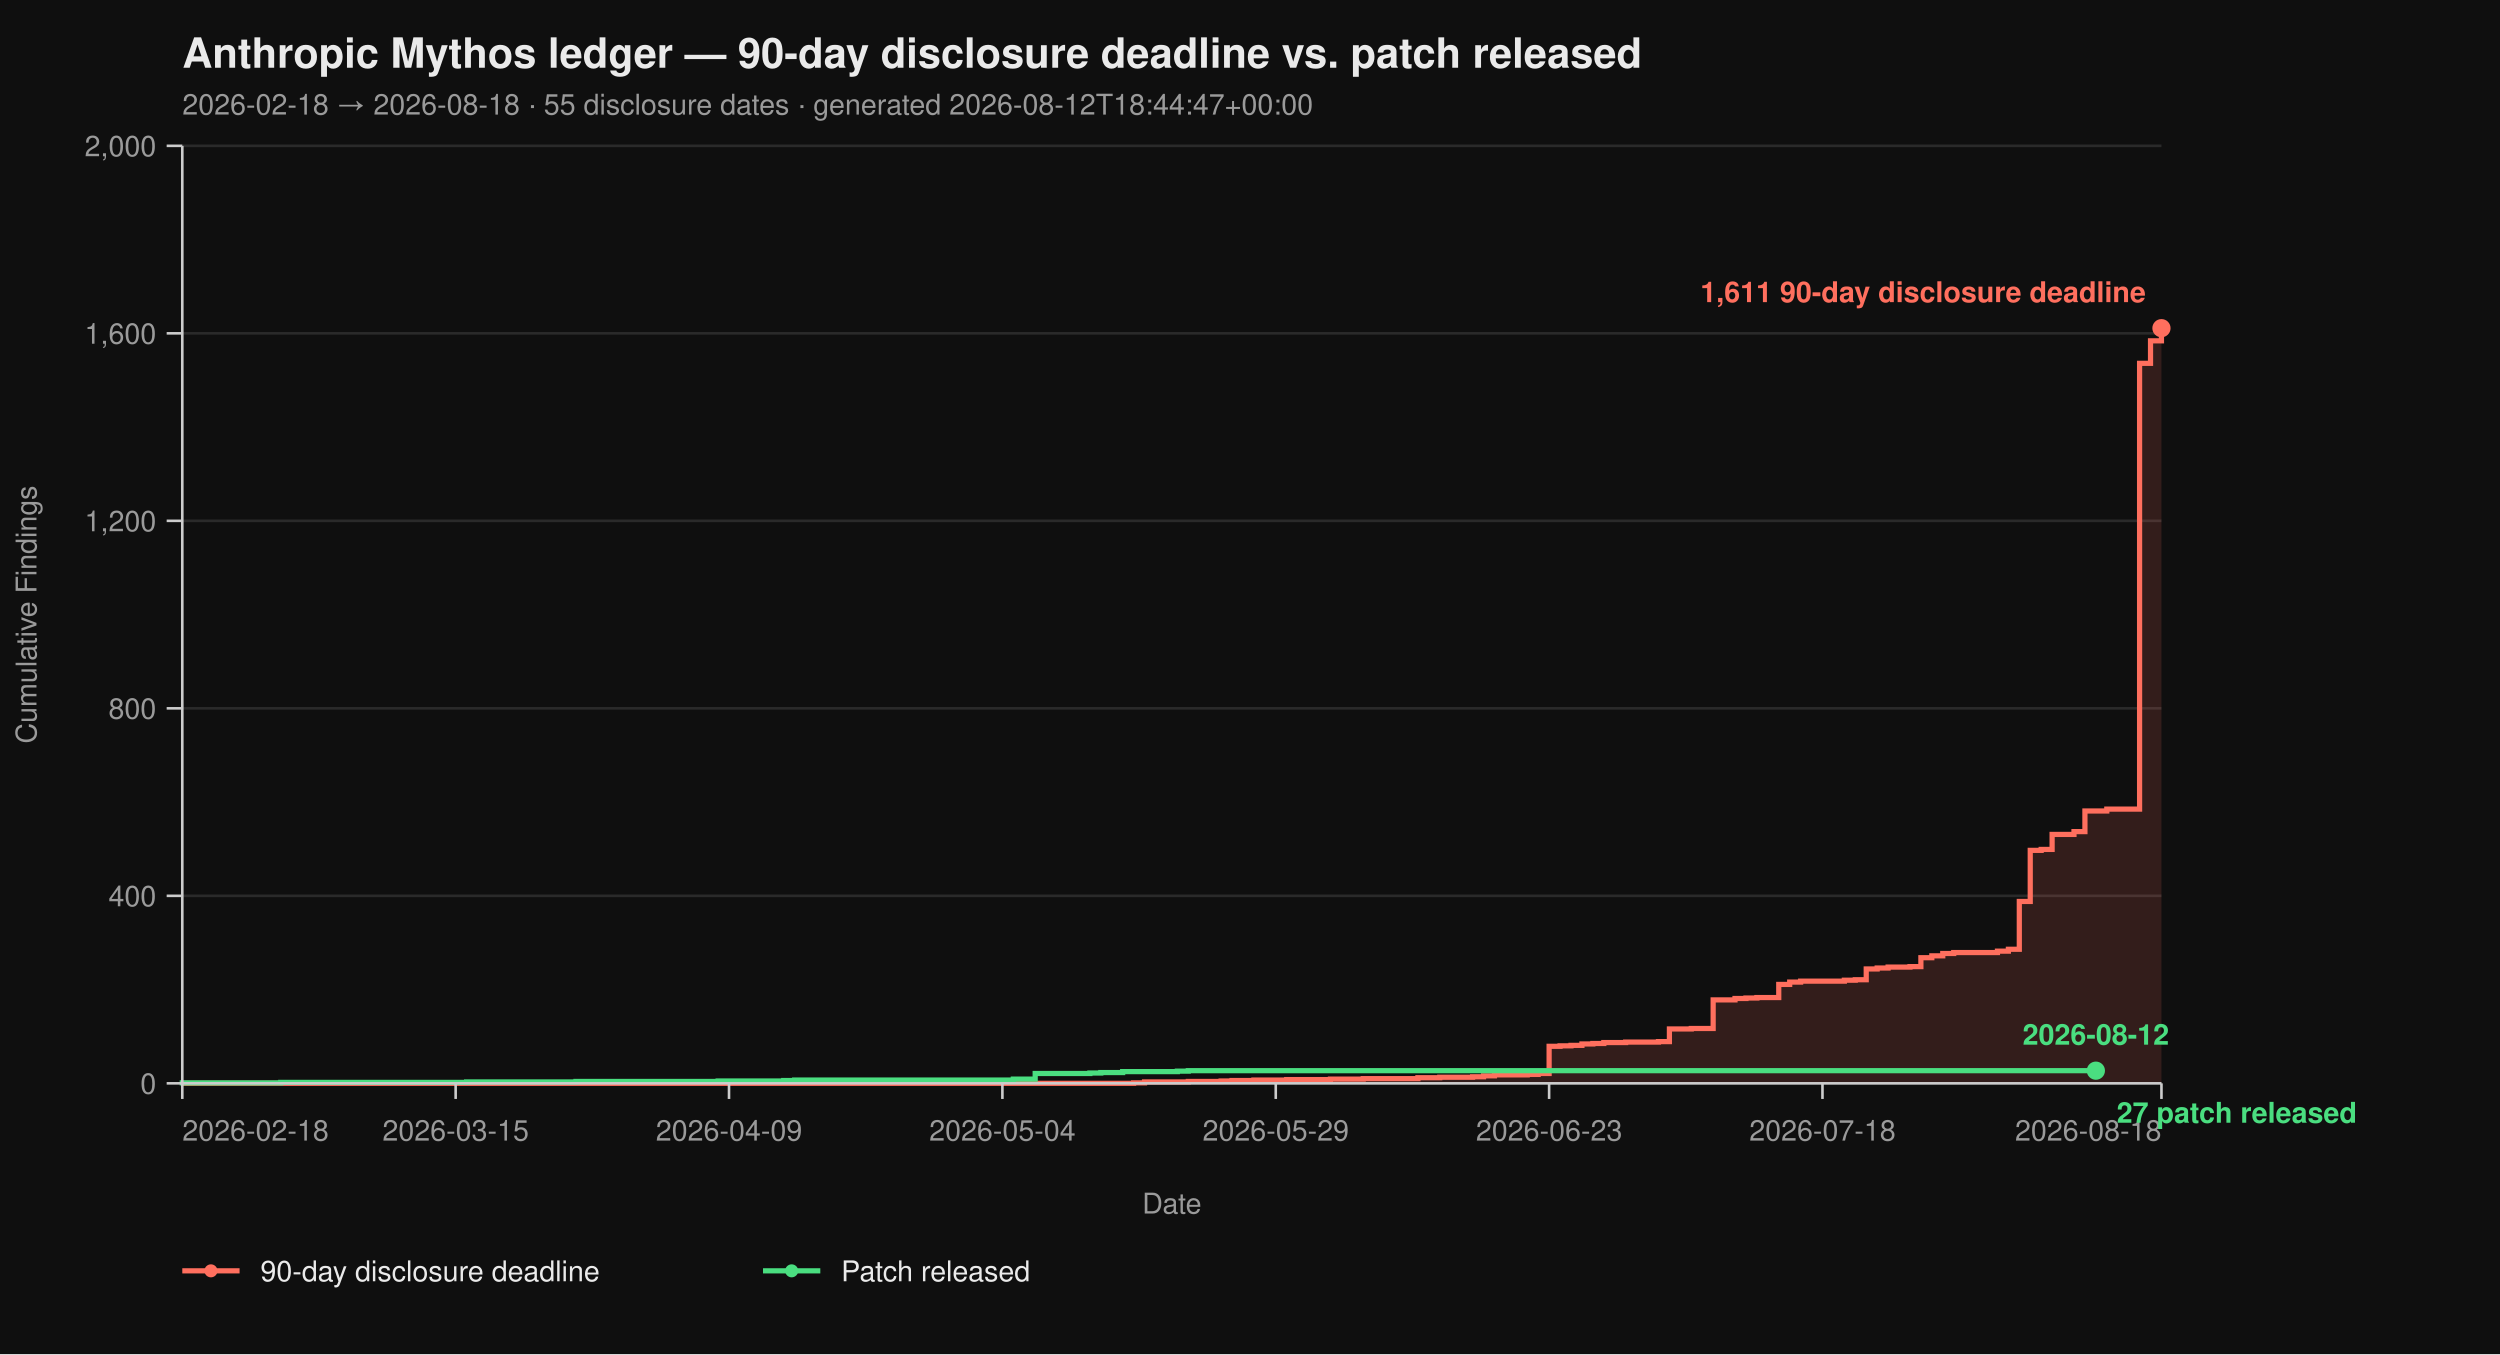
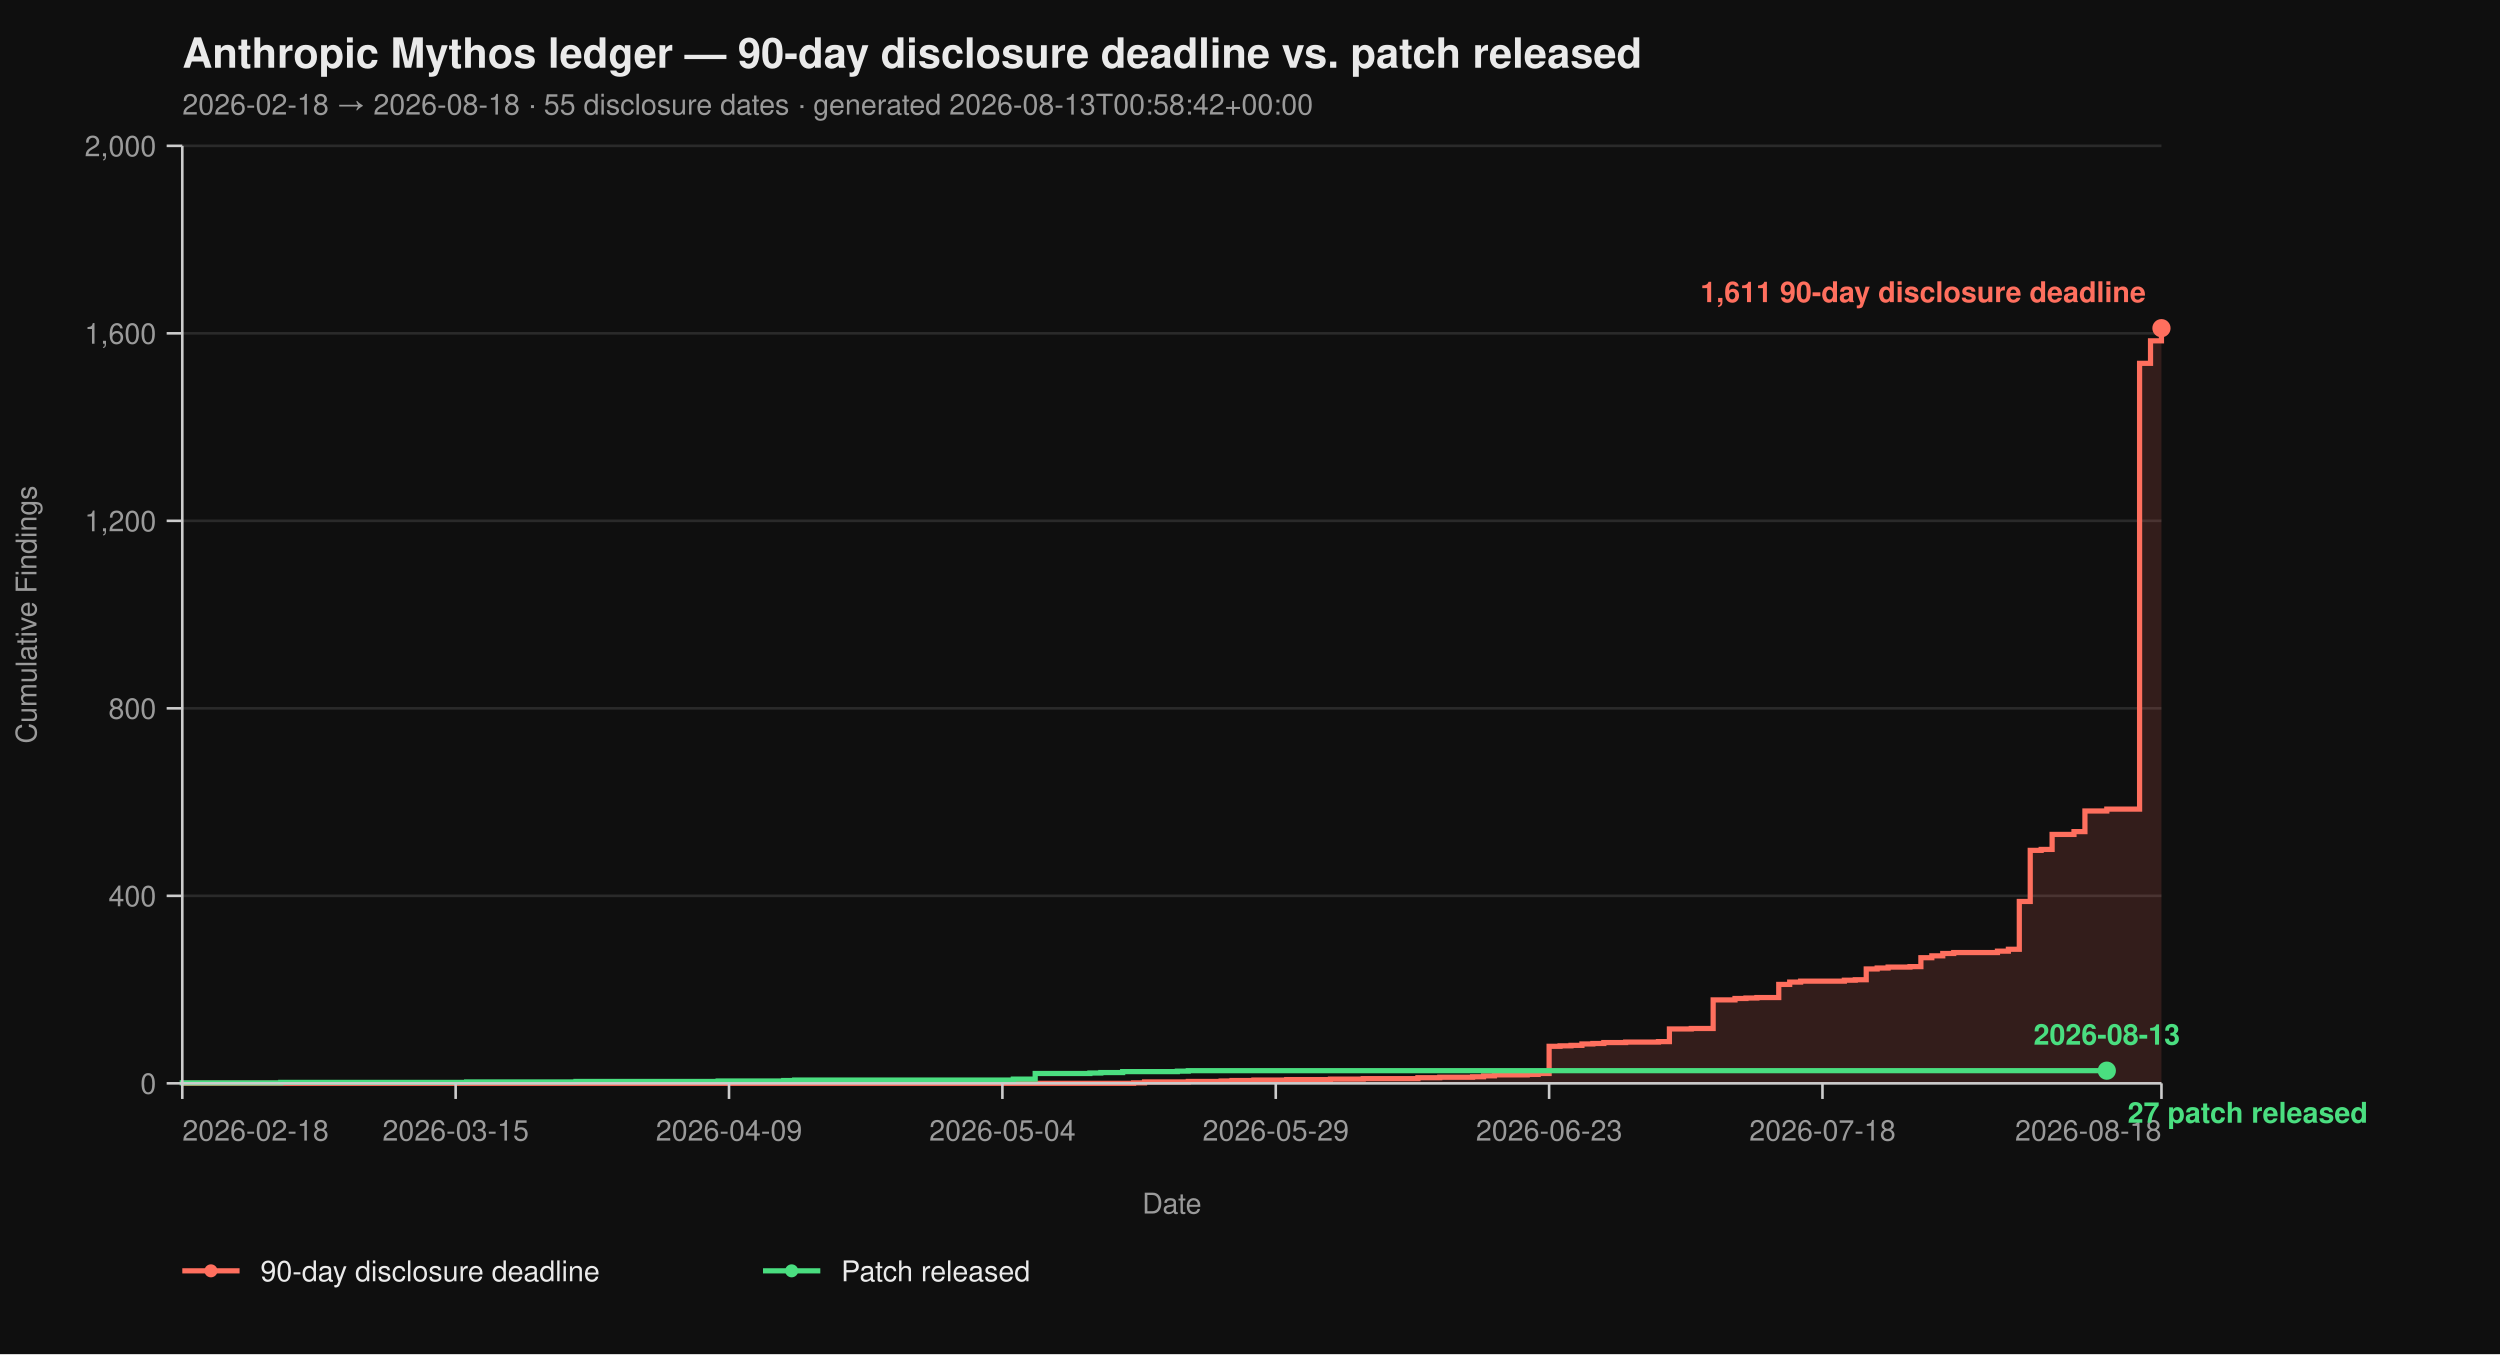
<svg xmlns="http://www.w3.org/2000/svg" viewBox="0 0 960 520" width="960" height="520" font-family="-apple-system, BlinkMacSystemFont, 'Segoe UI', Helvetica, Arial, sans-serif">
  <rect width="100%" height="100%" fill="#0f0f0f" />
  <text x="70" y="26" fill="#eaeaea" font-size="16" font-weight="700">Anthropic Mythos ledger — 90-day disclosure deadline vs. patch released</text>
-   <text x="70" y="44" fill="#9a9a9a" font-size="11">2026-02-18 → 2026-08-18  ·  55 disclosure dates  ·  generated 2026-08-12T18:44:47+00:00</text>
+   <text x="70" y="44" fill="#9a9a9a" font-size="11">2026-02-18 → 2026-08-18  ·  55 disclosure dates  ·  generated 2026-08-13T00:58:42+00:00</text>
  <line x1="70" y1="416.00" x2="830" y2="416.00" stroke="#2a2a2a" stroke-width="1" />
  <line x1="70" y1="344.00" x2="830" y2="344.00" stroke="#2a2a2a" stroke-width="1" />
  <line x1="70" y1="272.00" x2="830" y2="272.00" stroke="#2a2a2a" stroke-width="1" />
  <line x1="70" y1="200.00" x2="830" y2="200.00" stroke="#2a2a2a" stroke-width="1" />
  <line x1="70" y1="128.00" x2="830" y2="128.00" stroke="#2a2a2a" stroke-width="1" />
  <line x1="70" y1="56.00" x2="830" y2="56.00" stroke="#2a2a2a" stroke-width="1" />
  <path d="M 70.00 416.00 L 435.30 416.00 L 435.30 415.82 L 439.50 415.82 L 439.50 415.46 L 456.30 415.46 L 456.30 415.28 L 468.90 415.28 L 468.90 415.10 L 473.09 415.10 L 473.09 414.92 L 481.49 414.92 L 481.49 414.74 L 494.09 414.74 L 494.09 414.56 L 510.88 414.56 L 510.88 414.38 L 523.48 414.38 L 523.48 414.20 L 544.48 414.20 L 544.48 413.84 L 552.87 413.84 L 552.87 413.66 L 565.47 413.66 L 565.47 413.48 L 569.67 413.48 L 569.67 413.12 L 573.87 413.12 L 573.87 412.76 L 586.46 412.76 L 586.46 412.58 L 590.66 412.58 L 590.66 412.22 L 594.86 412.22 L 594.86 401.78 L 599.06 401.78 L 599.06 401.60 L 603.26 401.60 L 603.26 401.42 L 607.46 401.42 L 607.46 400.88 L 611.66 400.88 L 611.66 400.70 L 615.86 400.70 L 615.86 400.34 L 624.25 400.34 L 624.25 400.16 L 636.85 400.16 L 636.85 399.98 L 641.05 399.98 L 641.05 395.12 L 649.45 395.12 L 649.45 394.94 L 657.85 394.94 L 657.85 383.96 L 666.24 383.96 L 666.24 383.42 L 670.44 383.42 L 670.44 383.24 L 674.64 383.24 L 674.64 383.06 L 683.04 383.06 L 683.04 378.02 L 687.24 378.02 L 687.24 377.12 L 691.44 377.12 L 691.44 376.76 L 708.23 376.76 L 708.23 376.40 L 712.43 376.40 L 712.43 376.22 L 716.63 376.22 L 716.63 372.08 L 720.83 372.08 L 720.83 371.72 L 725.03 371.72 L 725.03 371.36 L 733.43 371.36 L 733.43 371.18 L 737.62 371.18 L 737.62 367.76 L 741.82 367.76 L 741.82 367.04 L 746.02 367.04 L 746.02 366.14 L 750.22 366.14 L 750.22 365.78 L 767.02 365.78 L 767.02 365.24 L 771.22 365.24 L 771.22 364.52 L 775.41 364.52 L 775.41 346.16 L 779.61 346.16 L 779.61 326.54 L 783.81 326.54 L 783.81 326.18 L 788.01 326.18 L 788.01 320.42 L 796.41 320.42 L 796.41 319.34 L 800.61 319.34 L 800.61 311.42 L 809.01 311.42 L 809.01 310.70 L 821.60 310.70 L 821.60 139.52 L 825.80 139.52 L 825.80 130.88 L 830.00 130.88 L 830.00 126.02 L 830.00 126.02 L 830.00 416.00 Z" fill="#ff6f5e26" stroke="none" />
  <path d="M 70.00 416.00 L 435.30 416.00 L 435.30 415.82 L 439.50 415.82 L 439.50 415.46 L 456.30 415.46 L 456.30 415.28 L 468.90 415.28 L 468.90 415.10 L 473.09 415.10 L 473.09 414.92 L 481.49 414.92 L 481.49 414.74 L 494.09 414.74 L 494.09 414.56 L 510.88 414.56 L 510.88 414.38 L 523.48 414.38 L 523.48 414.20 L 544.48 414.20 L 544.48 413.84 L 552.87 413.84 L 552.87 413.66 L 565.47 413.66 L 565.47 413.48 L 569.67 413.48 L 569.67 413.12 L 573.87 413.12 L 573.87 412.76 L 586.46 412.76 L 586.46 412.58 L 590.66 412.58 L 590.66 412.22 L 594.86 412.22 L 594.86 401.78 L 599.06 401.78 L 599.06 401.60 L 603.26 401.60 L 603.26 401.42 L 607.46 401.42 L 607.46 400.88 L 611.66 400.88 L 611.66 400.70 L 615.86 400.70 L 615.86 400.34 L 624.25 400.34 L 624.25 400.16 L 636.85 400.16 L 636.85 399.98 L 641.05 399.98 L 641.05 395.12 L 649.45 395.12 L 649.45 394.94 L 657.85 394.94 L 657.85 383.96 L 666.24 383.96 L 666.24 383.42 L 670.44 383.42 L 670.44 383.24 L 674.64 383.24 L 674.64 383.06 L 683.04 383.06 L 683.04 378.02 L 687.24 378.02 L 687.24 377.12 L 691.44 377.12 L 691.44 376.76 L 708.23 376.76 L 708.23 376.40 L 712.43 376.40 L 712.43 376.22 L 716.63 376.22 L 716.63 372.08 L 720.83 372.08 L 720.83 371.72 L 725.03 371.72 L 725.03 371.36 L 733.43 371.36 L 733.43 371.18 L 737.62 371.18 L 737.62 367.76 L 741.82 367.76 L 741.82 367.04 L 746.02 367.04 L 746.02 366.14 L 750.22 366.14 L 750.22 365.78 L 767.02 365.78 L 767.02 365.24 L 771.22 365.24 L 771.22 364.52 L 775.41 364.52 L 775.41 346.16 L 779.61 346.16 L 779.61 326.54 L 783.81 326.54 L 783.81 326.18 L 788.01 326.18 L 788.01 320.42 L 796.41 320.42 L 796.41 319.34 L 800.61 319.34 L 800.61 311.42 L 809.01 311.42 L 809.01 310.70 L 821.60 310.70 L 821.60 139.52 L 825.80 139.52 L 825.80 130.88 L 830.00 130.88 L 830.00 126.02 L 830.00 126.02" fill="none" stroke="#ff6f5e" stroke-width="2" stroke-linejoin="miter" stroke-linecap="butt" />
-   <path d="M 70.00 416.00 L 70.00 416.00 L 70.00 415.82 L 107.79 415.82 L 107.79 415.64 L 179.17 415.64 L 179.17 415.46 L 221.16 415.46 L 221.16 415.28 L 275.75 415.28 L 275.75 415.10 L 300.94 415.10 L 300.94 414.92 L 305.14 414.92 L 305.14 414.74 L 389.12 414.74 L 389.12 414.38 L 397.51 414.38 L 397.51 412.22 L 418.51 412.22 L 418.51 412.04 L 422.71 412.04 L 422.71 411.86 L 431.10 411.86 L 431.10 411.50 L 452.10 411.50 L 452.10 411.32 L 456.30 411.32 L 456.30 411.14 L 804.81 411.14" fill="none" stroke="#4ade80" stroke-width="2" stroke-linejoin="miter" stroke-linecap="butt" />
+   <path d="M 70.00 416.00 L 70.00 416.00 L 70.00 415.82 L 107.79 415.82 L 107.79 415.64 L 179.17 415.64 L 179.17 415.46 L 221.16 415.46 L 221.16 415.28 L 275.75 415.28 L 275.75 415.10 L 300.94 415.10 L 300.94 414.92 L 305.14 414.92 L 305.14 414.74 L 389.12 414.74 L 389.12 414.38 L 397.51 414.38 L 397.51 412.22 L 418.51 412.22 L 418.51 412.04 L 422.71 412.04 L 422.71 411.86 L 431.10 411.86 L 431.10 411.50 L 452.10 411.50 L 452.10 411.32 L 456.30 411.32 L 456.30 411.14 L 809.01 411.14" fill="none" stroke="#4ade80" stroke-width="2" stroke-linejoin="miter" stroke-linecap="butt" />
  <line x1="70" y1="56" x2="70" y2="416" stroke="#cccccc" stroke-width="1" />
  <line x1="70" y1="416" x2="830" y2="416" stroke="#cccccc" stroke-width="1" />
  <line x1="64" y1="416.00" x2="70" y2="416.00" stroke="#cccccc" stroke-width="1" />
  <line x1="64" y1="344.00" x2="70" y2="344.00" stroke="#cccccc" stroke-width="1" />
  <line x1="64" y1="272.00" x2="70" y2="272.00" stroke="#cccccc" stroke-width="1" />
  <line x1="64" y1="200.00" x2="70" y2="200.00" stroke="#cccccc" stroke-width="1" />
  <line x1="64" y1="128.00" x2="70" y2="128.00" stroke="#cccccc" stroke-width="1" />
  <line x1="64" y1="56.00" x2="70" y2="56.00" stroke="#cccccc" stroke-width="1" />
  <text x="60" y="420.00" text-anchor="end" fill="#9a9a9a" font-size="11">0</text>
  <text x="60" y="348.00" text-anchor="end" fill="#9a9a9a" font-size="11">400</text>
  <text x="60" y="276.00" text-anchor="end" fill="#9a9a9a" font-size="11">800</text>
  <text x="60" y="204.00" text-anchor="end" fill="#9a9a9a" font-size="11">1,200</text>
  <text x="60" y="132.00" text-anchor="end" fill="#9a9a9a" font-size="11">1,600</text>
  <text x="60" y="60.00" text-anchor="end" fill="#9a9a9a" font-size="11">2,000</text>
  <text x="14" y="236.00" fill="#9a9a9a" font-size="11" transform="rotate(-90 14 236.00)" text-anchor="middle">Cumulative Findings</text>
  <line x1="70.00" y1="416" x2="70.00" y2="422" stroke="#cccccc" stroke-width="1" />
  <line x1="174.97" y1="416" x2="174.97" y2="422" stroke="#cccccc" stroke-width="1" />
  <line x1="279.94" y1="416" x2="279.94" y2="422" stroke="#cccccc" stroke-width="1" />
  <line x1="384.92" y1="416" x2="384.92" y2="422" stroke="#cccccc" stroke-width="1" />
  <line x1="489.89" y1="416" x2="489.89" y2="422" stroke="#cccccc" stroke-width="1" />
  <line x1="594.86" y1="416" x2="594.86" y2="422" stroke="#cccccc" stroke-width="1" />
  <line x1="699.83" y1="416" x2="699.83" y2="422" stroke="#cccccc" stroke-width="1" />
  <line x1="830.00" y1="416" x2="830.00" y2="422" stroke="#cccccc" stroke-width="1" />
  <text x="70.00" y="438" text-anchor="start" fill="#9a9a9a" font-size="11">2026-02-18</text>
  <text x="174.97" y="438" text-anchor="middle" fill="#9a9a9a" font-size="11">2026-03-15</text>
  <text x="279.94" y="438" text-anchor="middle" fill="#9a9a9a" font-size="11">2026-04-09</text>
  <text x="384.92" y="438" text-anchor="middle" fill="#9a9a9a" font-size="11">2026-05-04</text>
  <text x="489.89" y="438" text-anchor="middle" fill="#9a9a9a" font-size="11">2026-05-29</text>
  <text x="594.86" y="438" text-anchor="middle" fill="#9a9a9a" font-size="11">2026-06-23</text>
  <text x="699.83" y="438" text-anchor="middle" fill="#9a9a9a" font-size="11">2026-07-18</text>
  <text x="830.00" y="438" text-anchor="end" fill="#9a9a9a" font-size="11">2026-08-18</text>
  <text x="450.00" y="466" fill="#9a9a9a" font-size="11" text-anchor="middle">Date</text>
  <circle cx="830.00" cy="126.02" r="3.5" fill="#ff6f5e" />
  <text x="824.00" y="116.02" text-anchor="end" fill="#ff6f5e" font-size="11" font-weight="600">1,611 90-day disclosure deadline</text>
-   <circle cx="804.81" cy="411.14" r="3.5" fill="#4ade80" />
-   <text x="812.81" y="431.14" text-anchor="start" fill="#4ade80" font-size="11" font-weight="600">27 patch released</text>
-   <text x="804.81" y="401.14" text-anchor="middle" fill="#4ade80" font-size="11" font-weight="600">2026-08-12</text>
+   <circle cx="809.01" cy="411.14" r="3.5" fill="#4ade80" />
+   <text x="817.01" y="431.14" text-anchor="start" fill="#4ade80" font-size="11" font-weight="600">27 patch released</text>
+   <text x="809.01" y="401.14" text-anchor="middle" fill="#4ade80" font-size="11" font-weight="600">2026-08-13</text>
  <line x1="70" y1="488" x2="92" y2="488" stroke="#ff6f5e" stroke-width="2" />
  <circle cx="81" cy="488" r="2.5" fill="#ff6f5e" />
  <text x="100" y="492" fill="#eaeaea" font-size="11">90-day disclosure deadline</text>
  <line x1="293.0" y1="488" x2="315.0" y2="488" stroke="#4ade80" stroke-width="2" />
  <circle cx="304.0" cy="488" r="2.5" fill="#4ade80" />
  <text x="323.0" y="492" fill="#eaeaea" font-size="11">Patch released</text>
</svg>
